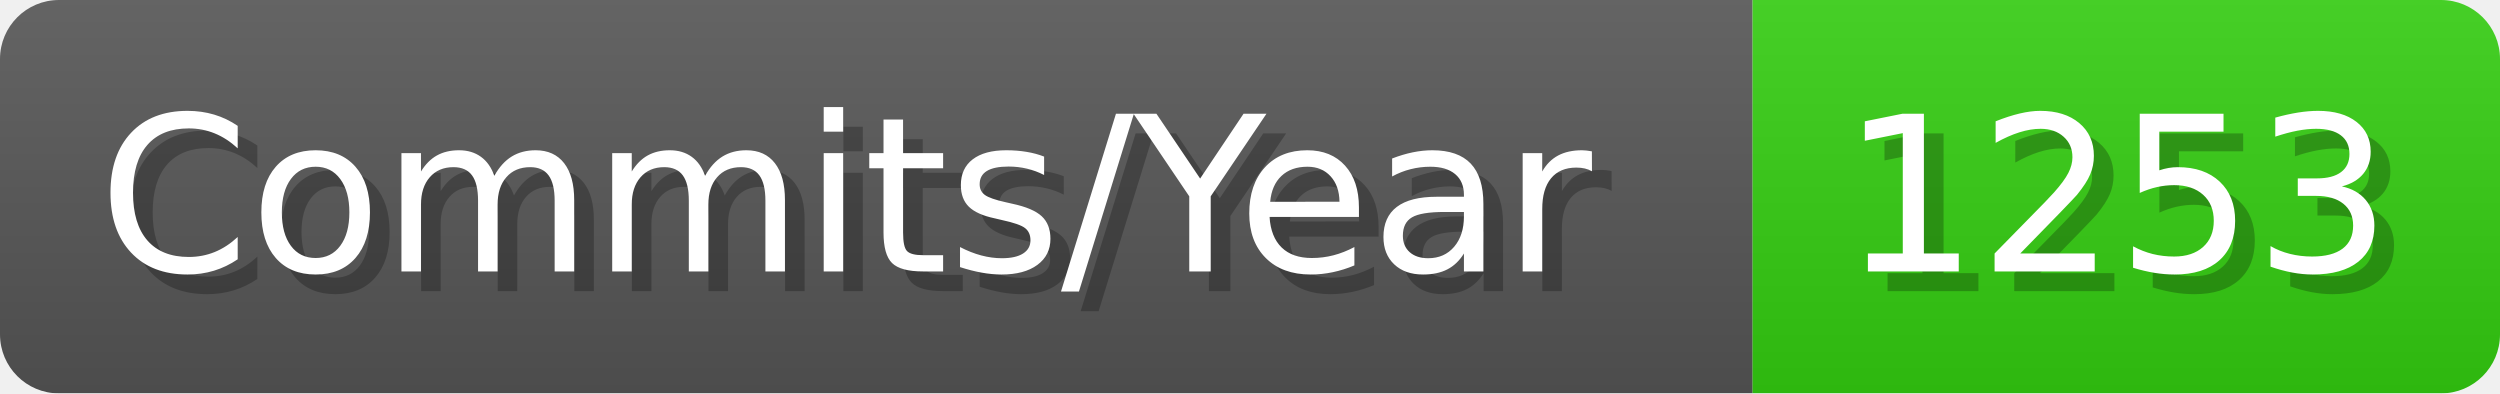
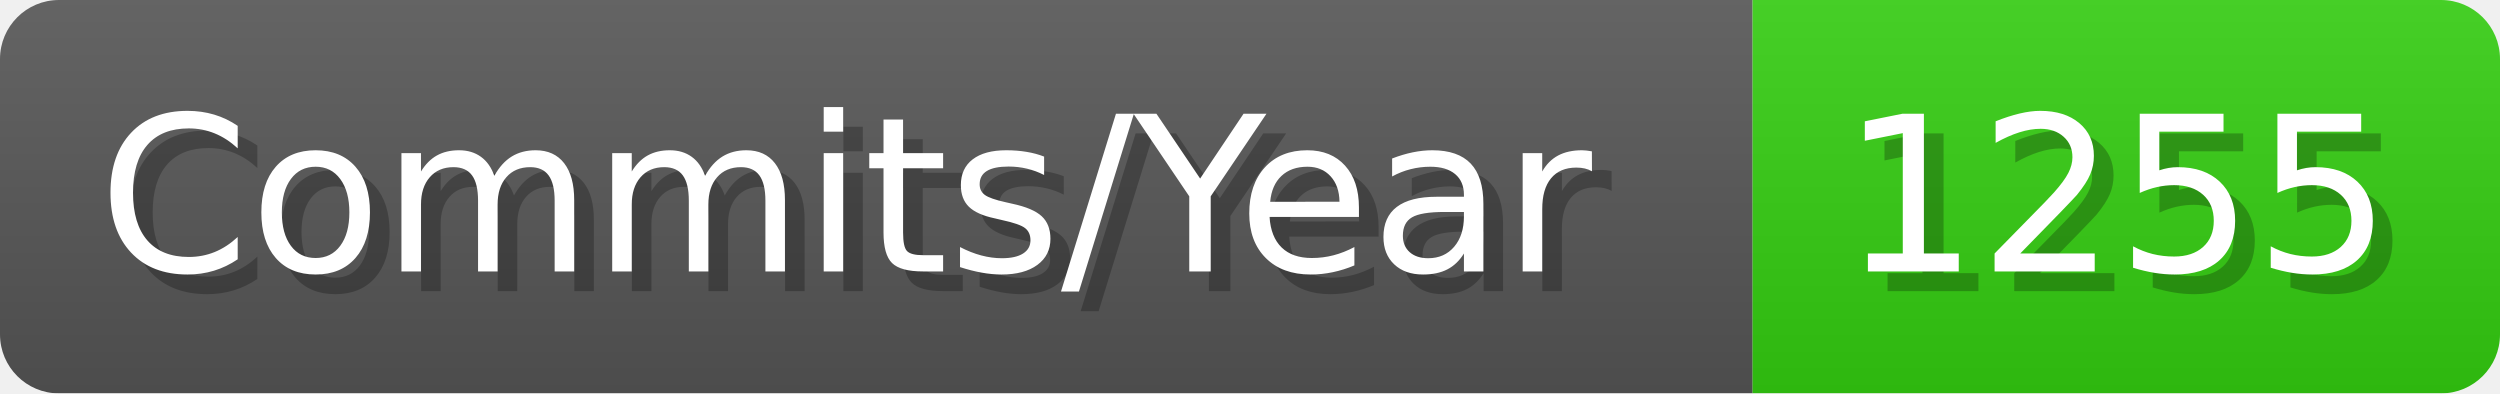
- <svg xmlns="http://www.w3.org/2000/svg" width="127.1" height="20" viewBox="0 0 1271 200" role="img" aria-label="Commits/Year: 1253">
+ <svg xmlns="http://www.w3.org/2000/svg" width="127.1" height="20" viewBox="0 0 1271 200" role="img" aria-label="Commits/Year: 1255">
  <linearGradient id="aUPdi" x2="0" y2="100%">
    <stop offset="0" stop-opacity=".1" stop-color="#EEE" />
    <stop offset="1" stop-opacity=".1" />
  </linearGradient>
  <mask id="WfAiQ">
    <rect width="1271" height="200" rx="30" fill="#FFF" />
  </mask>
  <g mask="url(#WfAiQ)">
    <rect width="891" height="200" fill="#555" />
    <rect width="380" height="200" fill="#3C1" x="891" />
    <rect width="1271" height="200" fill="url(#aUPdi)" />
  </g>
  <g aria-hidden="true" fill="#fff" text-anchor="start" font-family="Verdana,DejaVu Sans,sans-serif" font-size="110">
    <text x="60" y="148" textLength="791" fill="#000" opacity="0.25">Commits/Year</text>
    <text x="50" y="138" textLength="791">Commits/Year</text>
-     <text x="946" y="148" textLength="280" fill="#000" opacity="0.25">1253</text>
-     <text x="936" y="138" textLength="280">1253</text>
+     <text x="946" y="148" textLength="280" fill="#000" opacity="0.25">1255</text>
+     <text x="936" y="138" textLength="280">1255</text>
  </g>
</svg>
